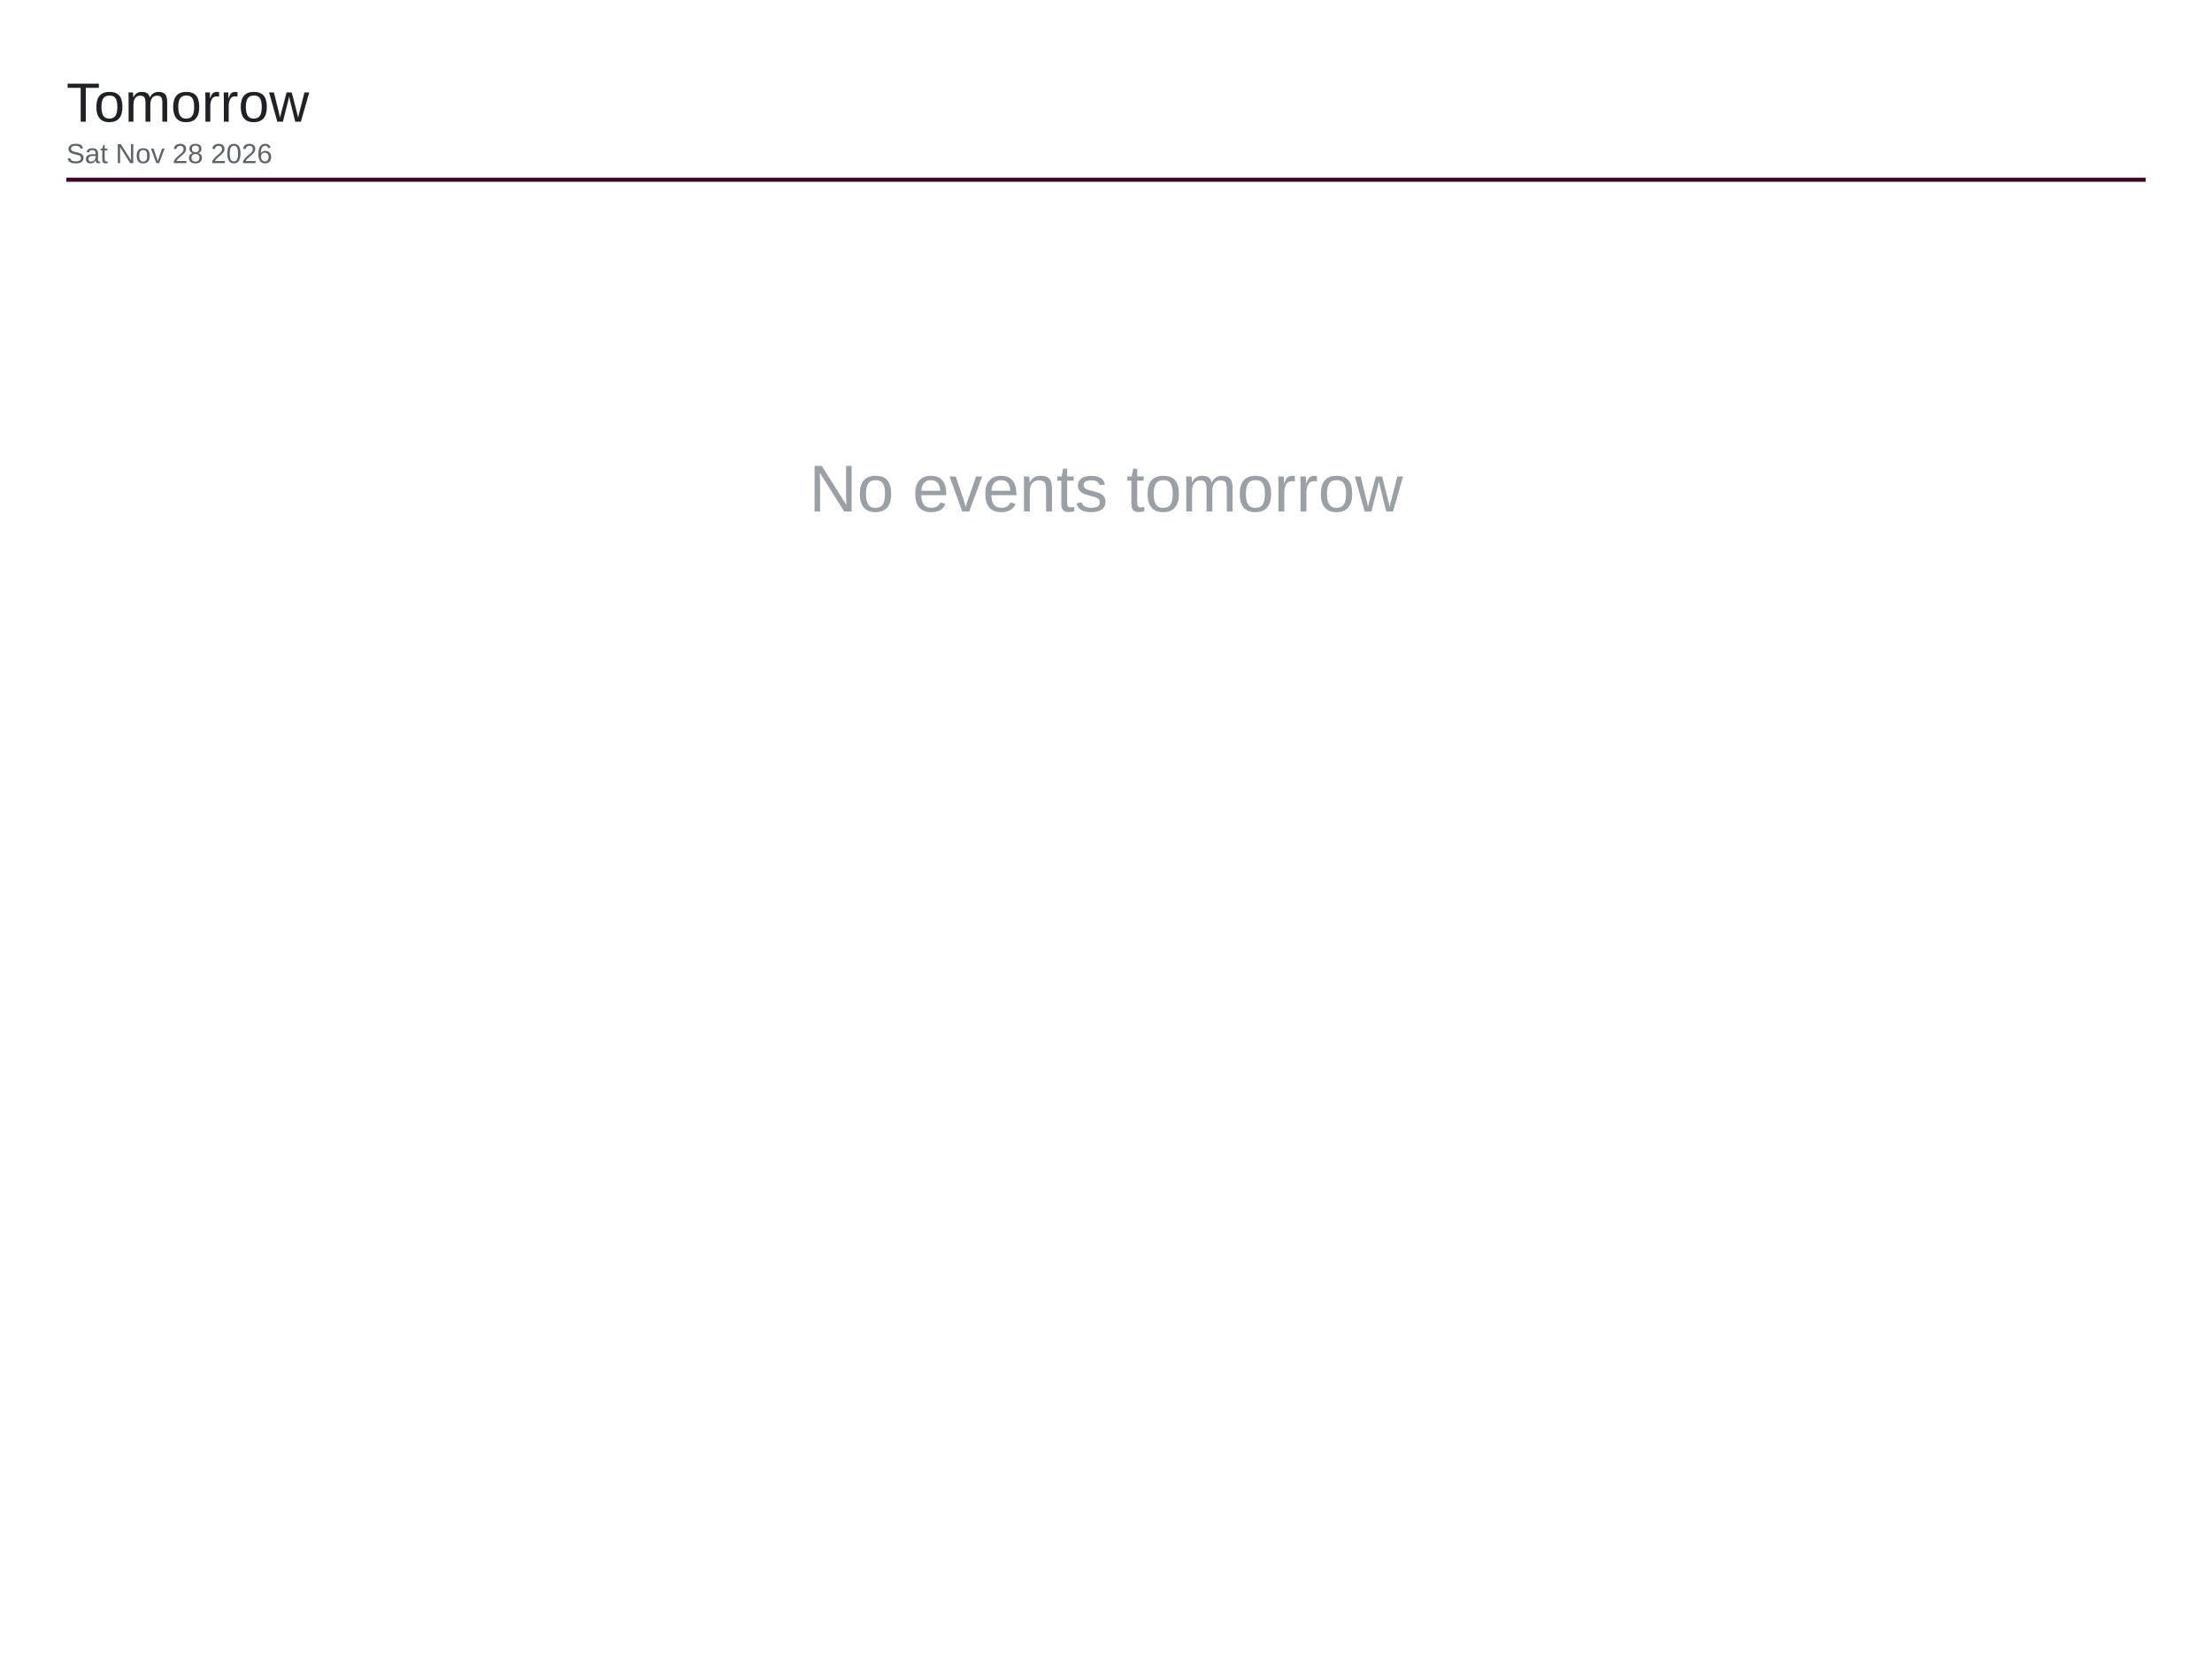
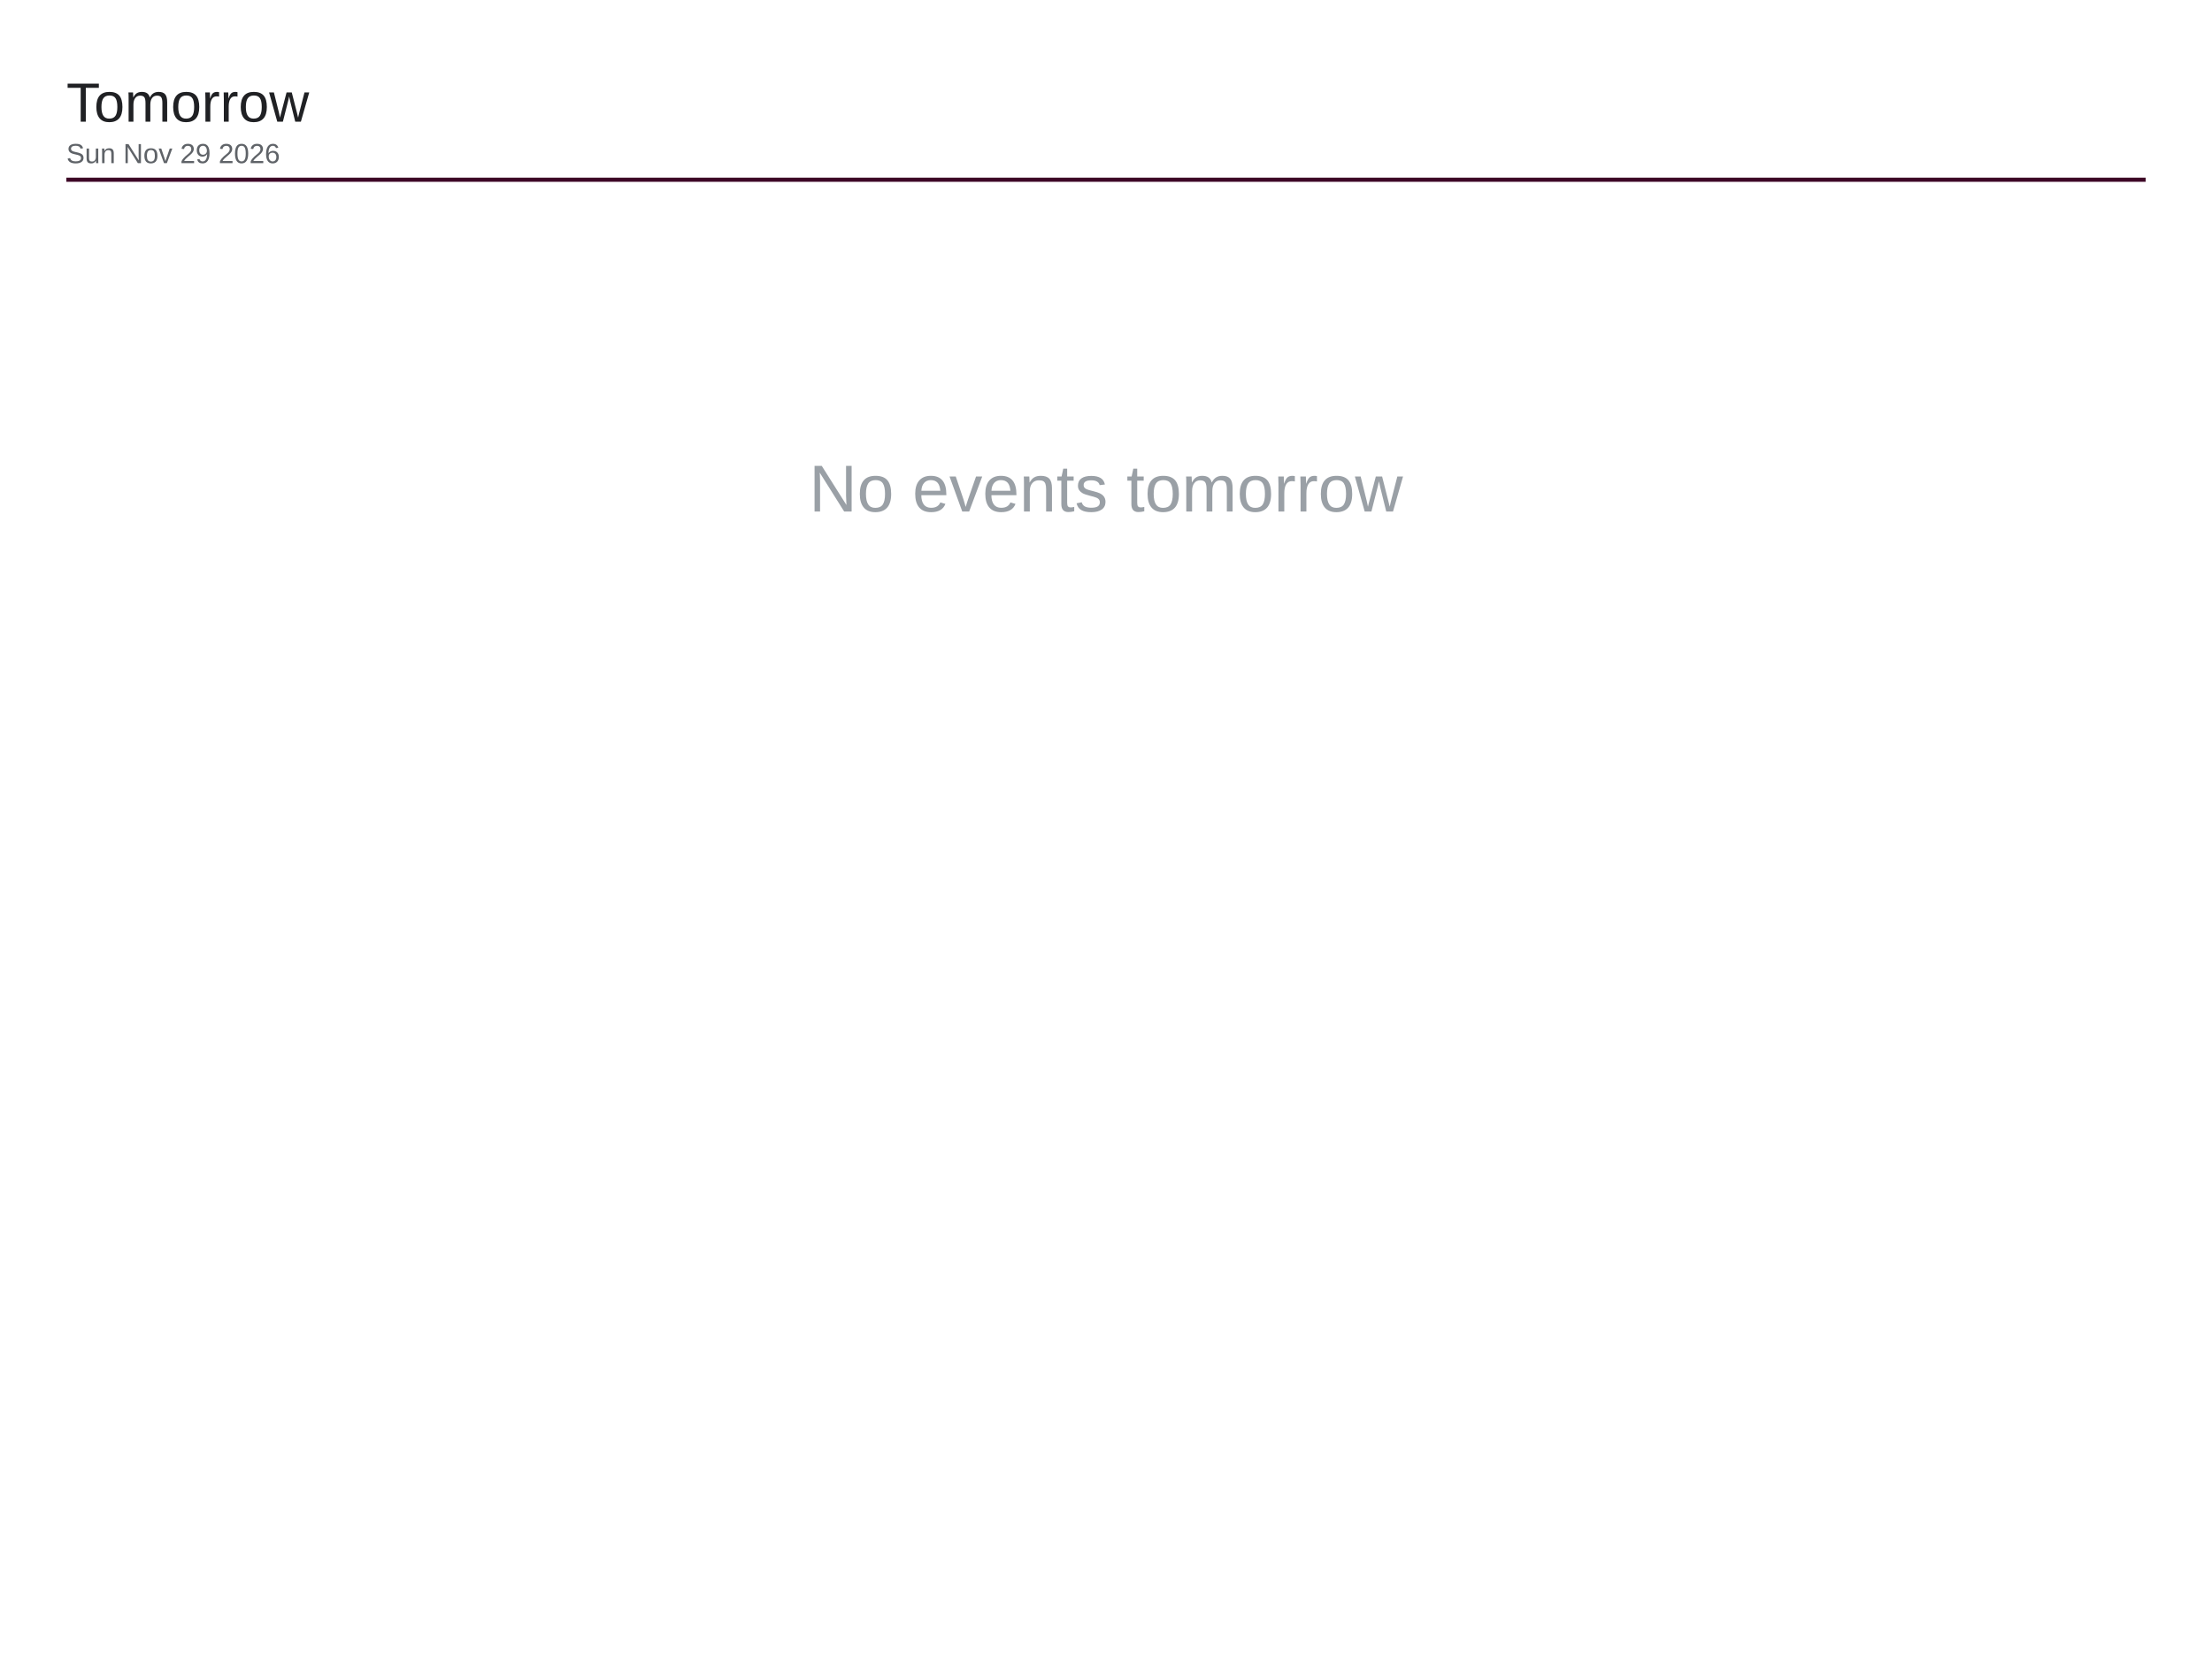
<svg xmlns="http://www.w3.org/2000/svg" viewBox="0 0 1600 1200" width="1600" height="1200">
  <rect x="0" y="0" width="1600" height="1200" fill="#ffffff" />
  <text x="48" y="88" font-family="Arial, Helvetica, sans-serif" font-size="40" font-weight="500" fill="#202124">Tomorrow</text>
-   <text x="48" y="118" font-family="Arial, Helvetica, sans-serif" font-size="20" fill="#5f6368">Sat Nov 28 2026</text>
+   <text x="48" y="118" font-family="Arial, Helvetica, sans-serif" font-size="20" fill="#5f6368">Sun Nov 29 2026</text>
  <line x1="48" y1="130" x2="1552" y2="130" stroke="#3d0526" stroke-width="3" />
  <text x="800" y="370" font-family="Arial, Helvetica, sans-serif" font-size="48" fill="#9aa0a6" text-anchor="middle">No events tomorrow</text>
</svg>
